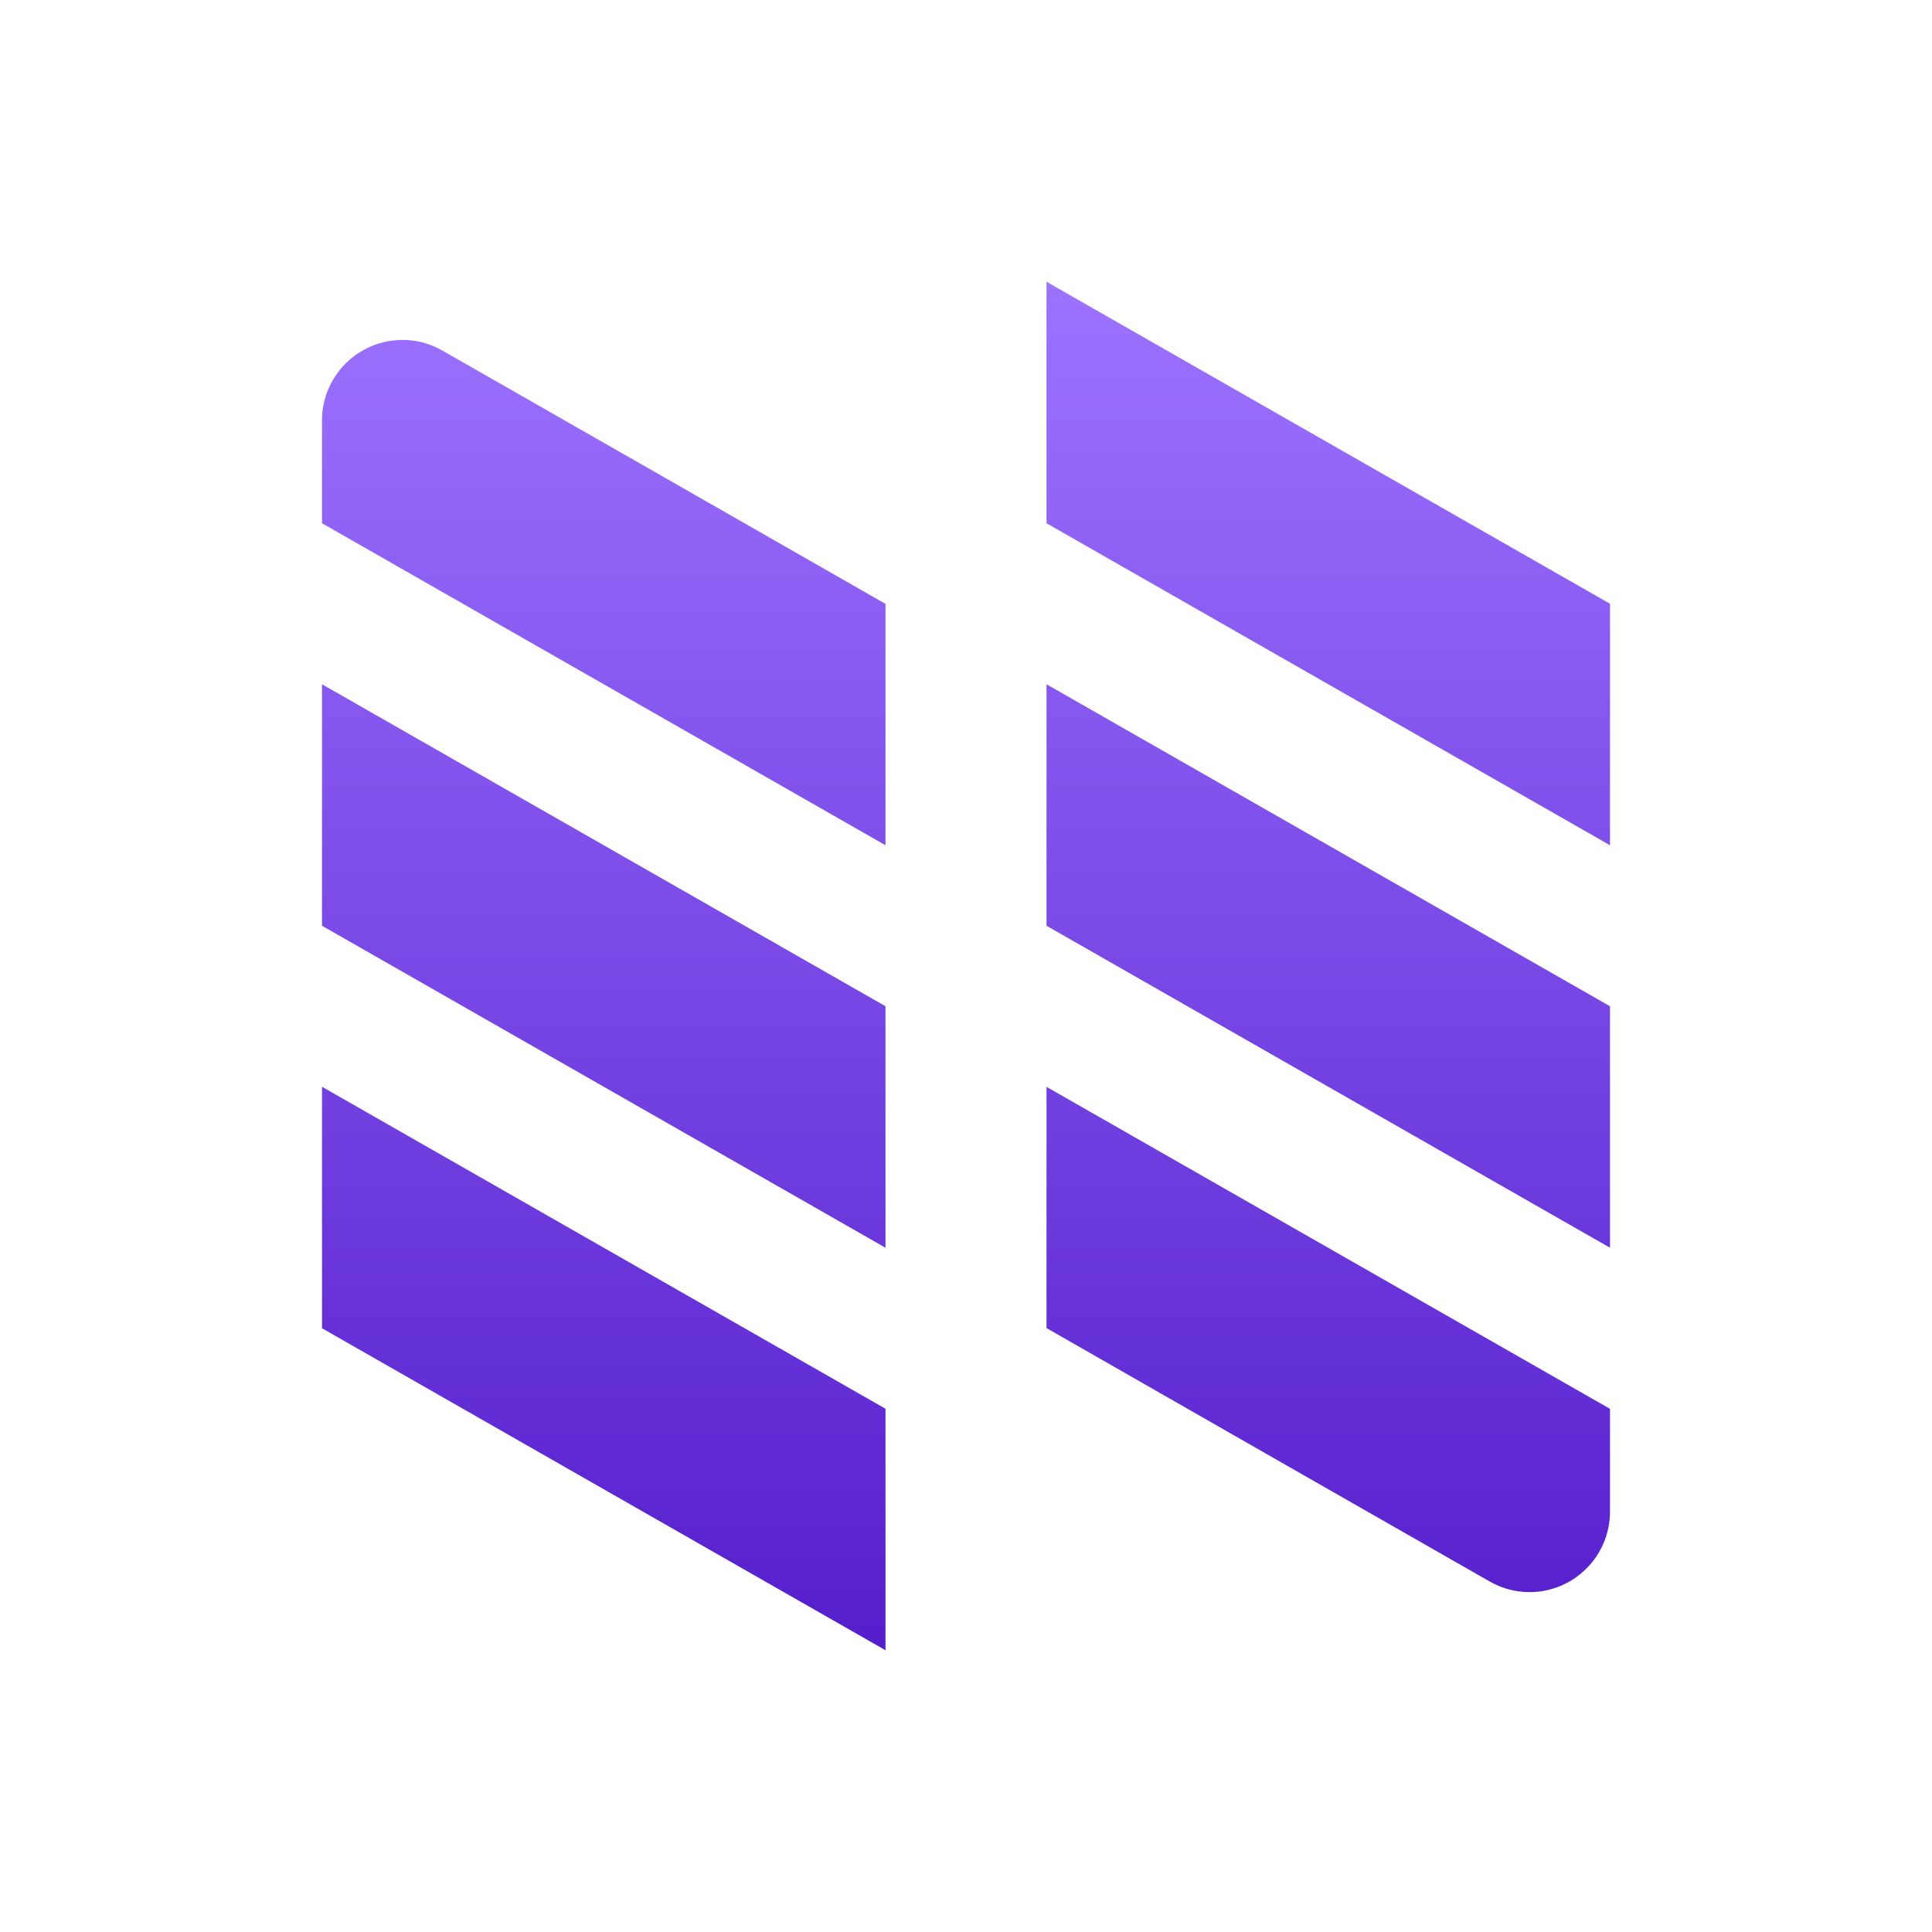
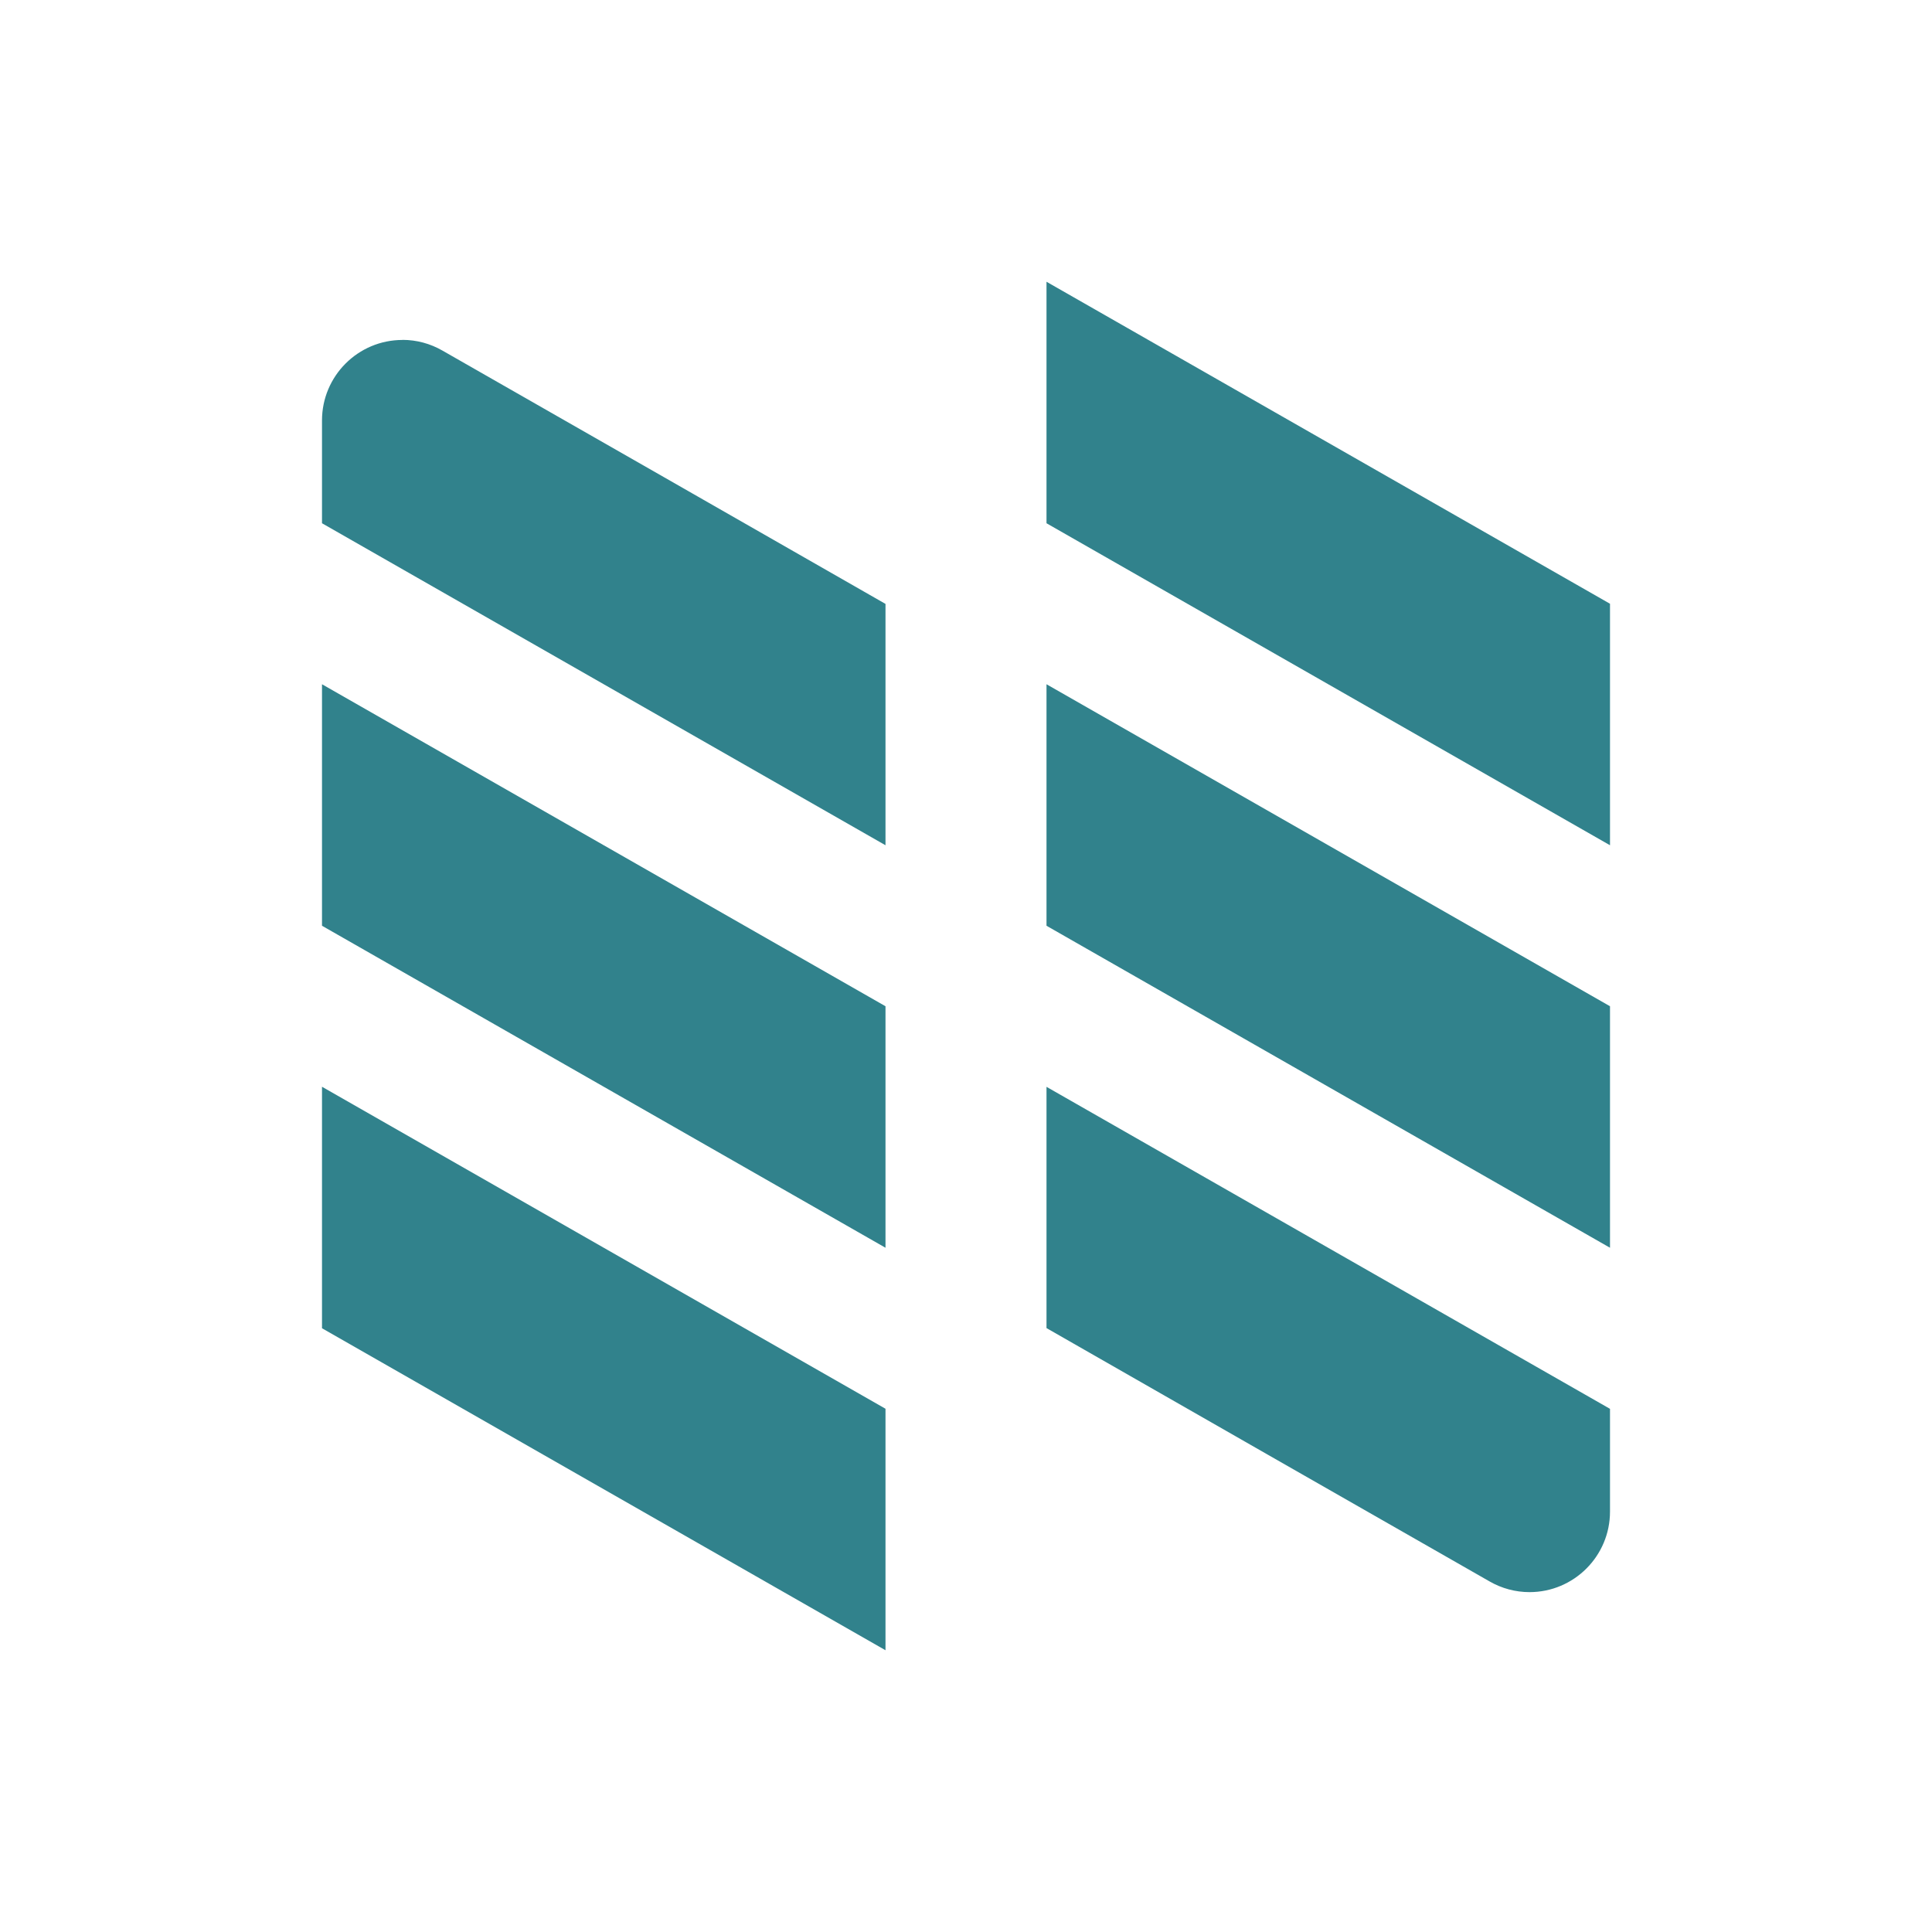
<svg xmlns="http://www.w3.org/2000/svg" width="24" height="24" version="1.1">
  <defs>
    <style id="current-color-scheme" type="text/css">
   .ColorScheme-Text { color: #31828c; } .ColorScheme-Highlight { color: #1AD6AB; }
  </style>
    <linearGradient id="arrongin" x1="0%" x2="0%" y1="0%" y2="100%">
      <stop offset="0%" style="stop-color:#dd9b44" />
      <stop offset="100%" style="stop-color:#ad6c16" />
    </linearGradient>
    <linearGradient id="aurora" x1="0%" x2="0%" y1="0%" y2="100%">
      <stop offset="0%" style="stop-color:#09D4DF" />
      <stop offset="100%" style="stop-color:#9269F4" />
    </linearGradient>
    <linearGradient id="cyberneon" x1="0%" x2="0%" y1="0%" y2="100%">
      <stop offset="0" style="stop-color:#0abdc6" />
      <stop offset="1" style="stop-color:#ea00d9" />
    </linearGradient>
    <linearGradient id="fitdance" x1="0%" x2="0%" y1="0%" y2="100%">
      <stop offset="0%" style="stop-color:#1AD6AB" />
      <stop offset="100%" style="stop-color:#329DB6" />
    </linearGradient>
    <linearGradient id="oomox" x1="0%" x2="0%" y1="0%" y2="100%">
      <stop offset="0%" style="stop-color:#9d72ff" />
      <stop offset="100%" style="stop-color:#551ecc" />
    </linearGradient>
    <linearGradient id="rainblue" x1="0%" x2="0%" y1="0%" y2="100%">
      <stop offset="0%" style="stop-color:#00F260" />
      <stop offset="100%" style="stop-color:#0575E6" />
    </linearGradient>
    <linearGradient id="sunrise" x1="0%" x2="0%" y1="0%" y2="100%">
      <stop offset="0%" style="stop-color:#FF8501" />
      <stop offset="100%" style="stop-color:#FFCB01" />
    </linearGradient>
    <linearGradient id="telinkrin" x1="0%" x2="0%" y1="0%" y2="100%">
      <stop offset="0%" style="stop-color:#b2ced6" />
      <stop offset="100%" style="stop-color:#6da5b7" />
    </linearGradient>
    <linearGradient id="60spsycho" x1="0%" x2="0%" y1="0%" y2="100%">
      <stop offset="0%" style="stop-color:#df5940" />
      <stop offset="25%" style="stop-color:#d8d15f" />
      <stop offset="50%" style="stop-color:#e9882a" />
      <stop offset="100%" style="stop-color:#279362" />
    </linearGradient>
    <linearGradient id="90ssummer" x1="0%" x2="0%" y1="0%" y2="100%">
      <stop offset="0%" style="stop-color:#f618c7" />
      <stop offset="20%" style="stop-color:#94ffab" />
      <stop offset="50%" style="stop-color:#fbfd54" />
      <stop offset="100%" style="stop-color:#0f83ae" />
    </linearGradient>
  </defs>
-   <path fill="url(#oomox)" class="ColorScheme-Text" fill-rule="evenodd" d="m13 3.5v3l7 4v-3l-7-4zm-8 0.723c-0.552 0-1 0.448-1 1v1.277l7 4v-2.998c-1.833-1.048-3.674-2.103-5.504-3.147-0.151-0.087-0.322-0.133-0.496-0.133zm-1 4.277v3l7 4v-3l-7-4zm9 0v3l7 4v-3l-7-4zm-9 5v3l7 4v-3l-7-4zm9 0v2.998c1.833 1.048 3.674 2.103 5.504 3.147 0.151 0.087 0.322 0.133 0.496 0.133 0.552 0 1-0.448 1-1v-1.277l-7-4z" />
+   <path fill="currentColor" fill-rule="evenodd" class="ColorScheme-Text" d="m13 3.5v3l7 4v-3l-7-4zm-8 0.723c-0.552 0-1 0.448-1 1v1.277l7 4v-2.998c-1.833-1.048-3.674-2.103-5.504-3.147-0.151-0.087-0.322-0.133-0.496-0.133zm-1 4.277v3l7 4v-3l-7-4zm9 0v3l7 4v-3l-7-4zm-9 5v3l7 4v-3l-7-4zm9 0v2.998c1.833 1.048 3.674 2.103 5.504 3.147 0.151 0.087 0.322 0.133 0.496 0.133 0.552 0 1-0.448 1-1v-1.277l-7-4z" />
</svg>
